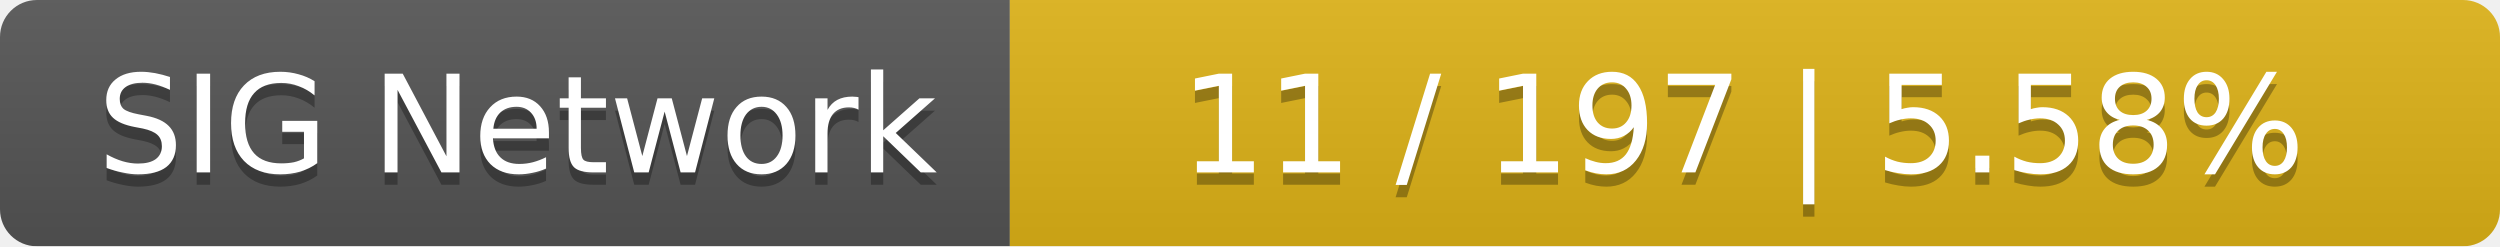
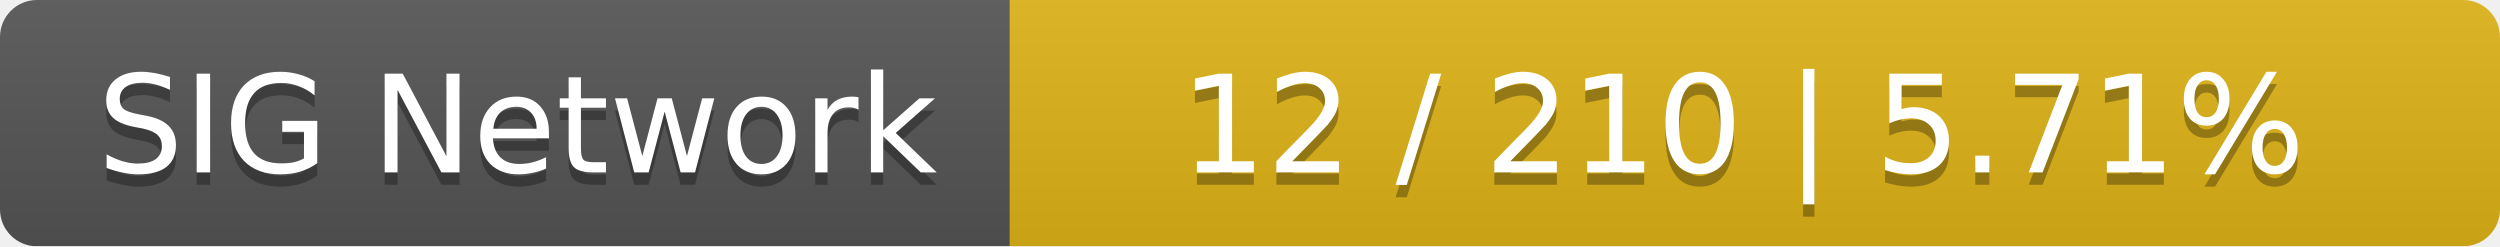
<svg xmlns="http://www.w3.org/2000/svg" width="203" height="20">
  <linearGradient id="smooth" x2="0" y2="100%">
    <stop offset="0" stop-color="#bbb" stop-opacity=".1" />
    <stop offset="1" stop-opacity=".1" />
  </linearGradient>
  <mask id="round">
    <rect width="203" height="20" rx="3" fill="#fff" />
  </mask>
  <g mask="url(#round)">
    <rect width="82" height="20" fill="#555" />
    <rect x="82" width="121" height="20" fill="#dfb317" />
    <rect width="203" height="20" fill="url(#smooth)" />
  </g>
  <g fill="#fff" text-anchor="middle" font-family="DejaVu Sans,Verdana,Geneva,sans-serif" font-size="11">
    <text x="42" y="15" fill="#010101" fill-opacity=".3">SIG Network</text>
    <text x="42" y="14">SIG Network</text>
-     <text x="141.5" y="15" fill="#010101" fill-opacity=".3">11 / 197    |    5.58%</text>
-     <text x="141.5" y="14">11 / 197    |    5.58%</text>
+     <text x="141.5" y="15" fill="#010101" fill-opacity=".3">12 / 210    |    5.71%</text>
+     <text x="141.5" y="14">12 / 210    |    5.71%</text>
  </g>
</svg>
